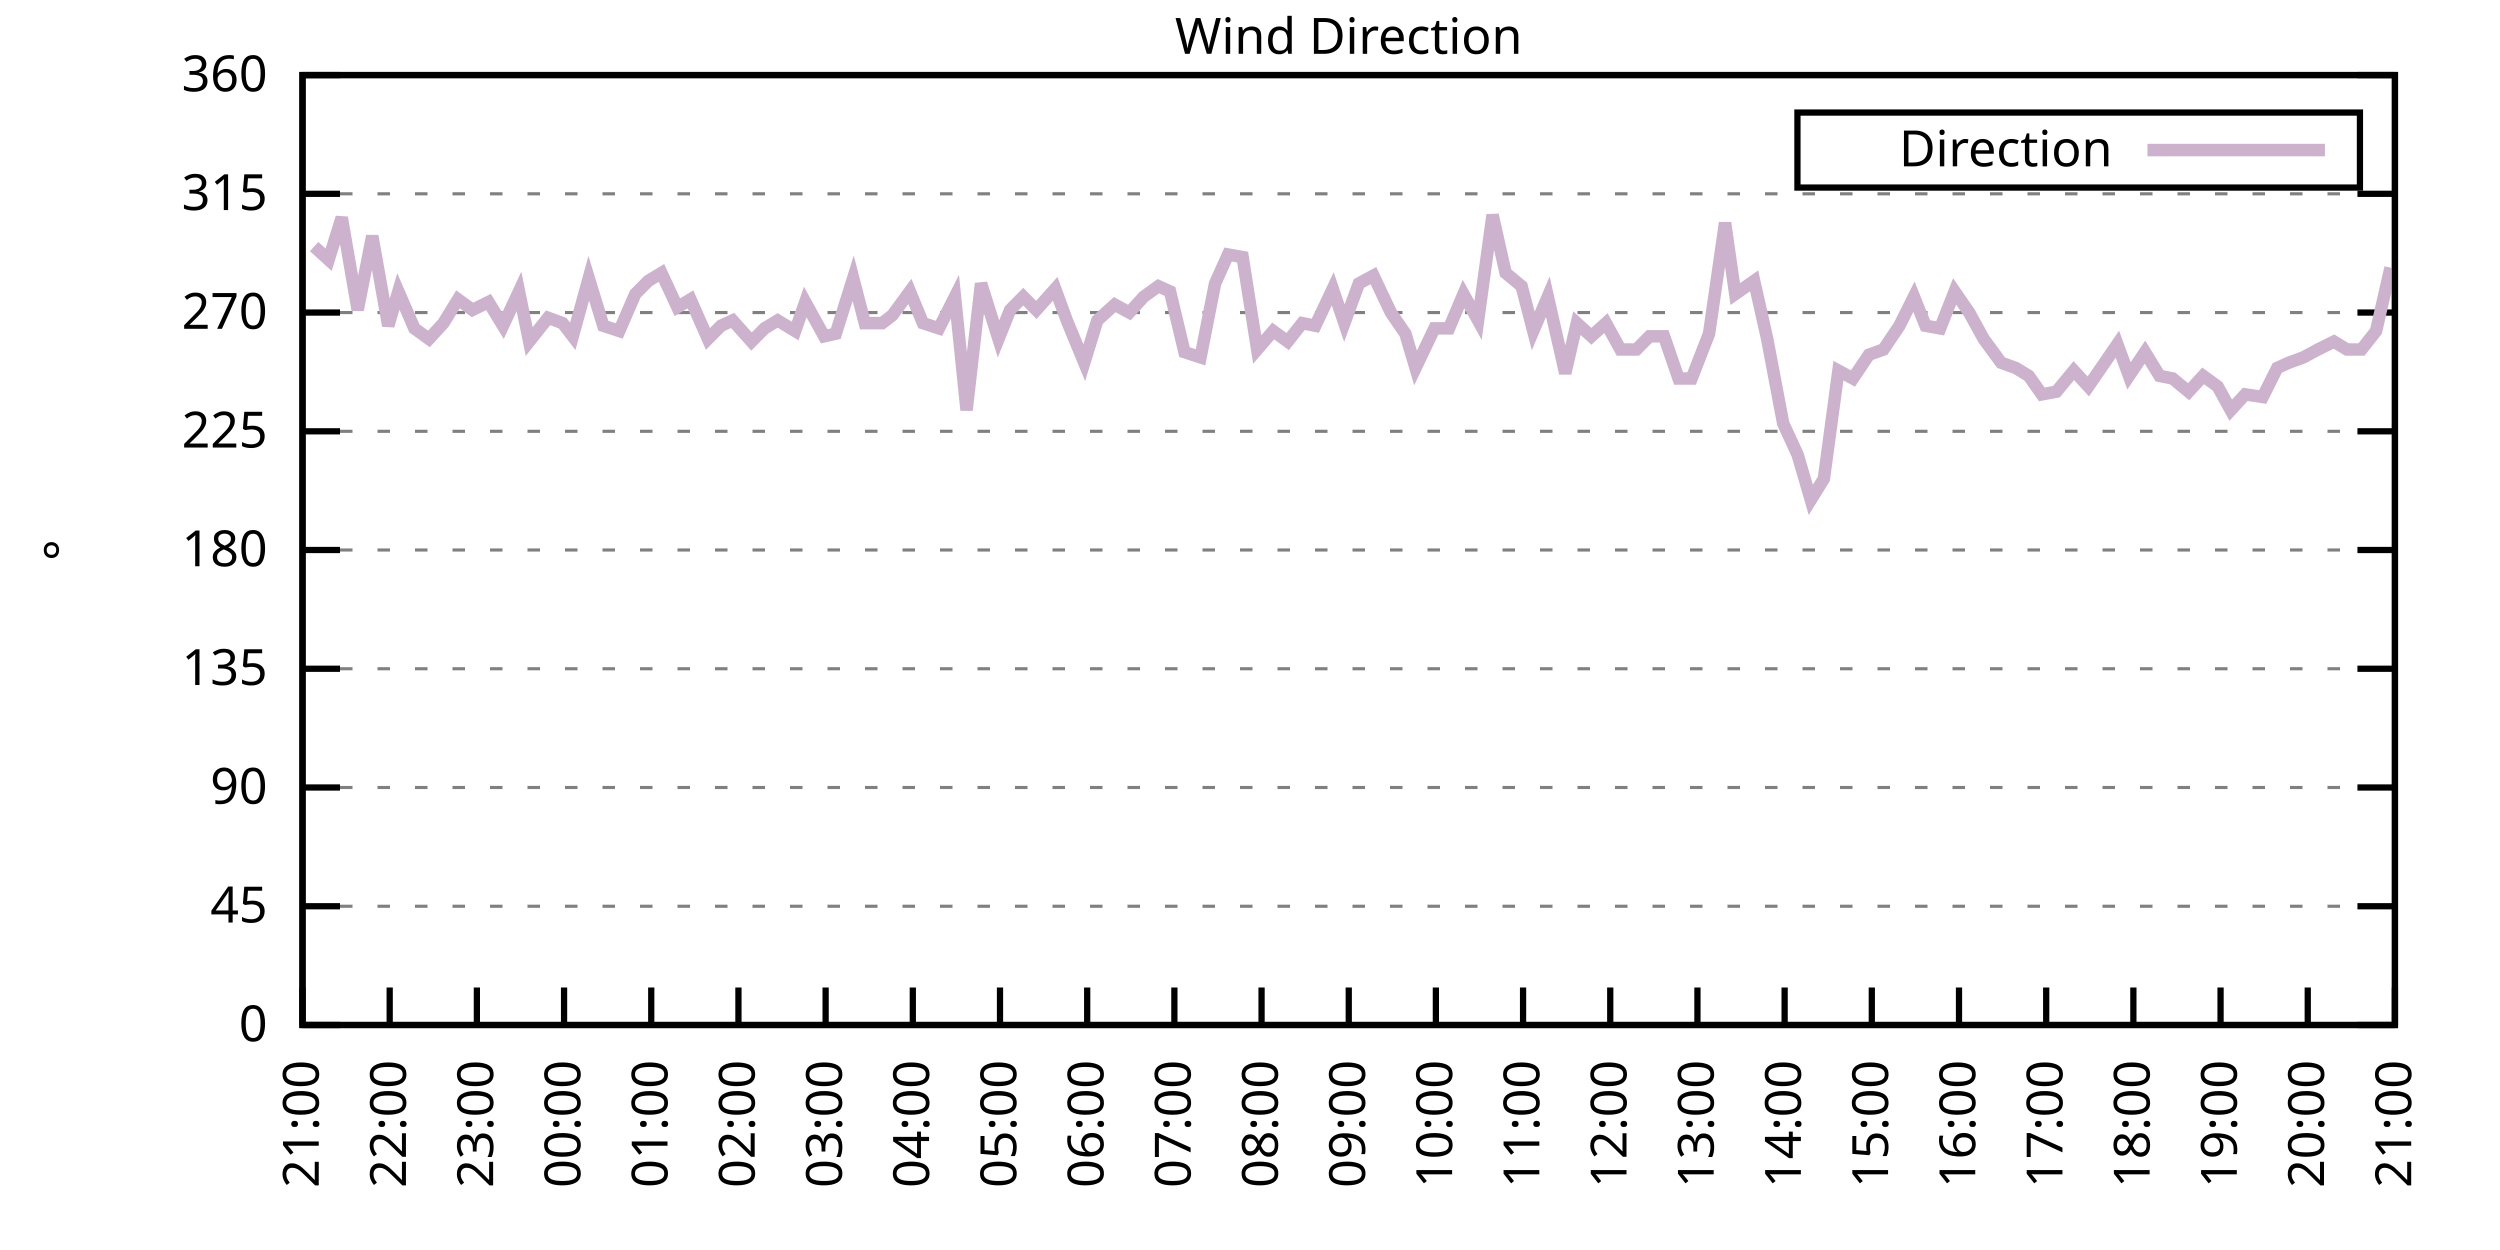
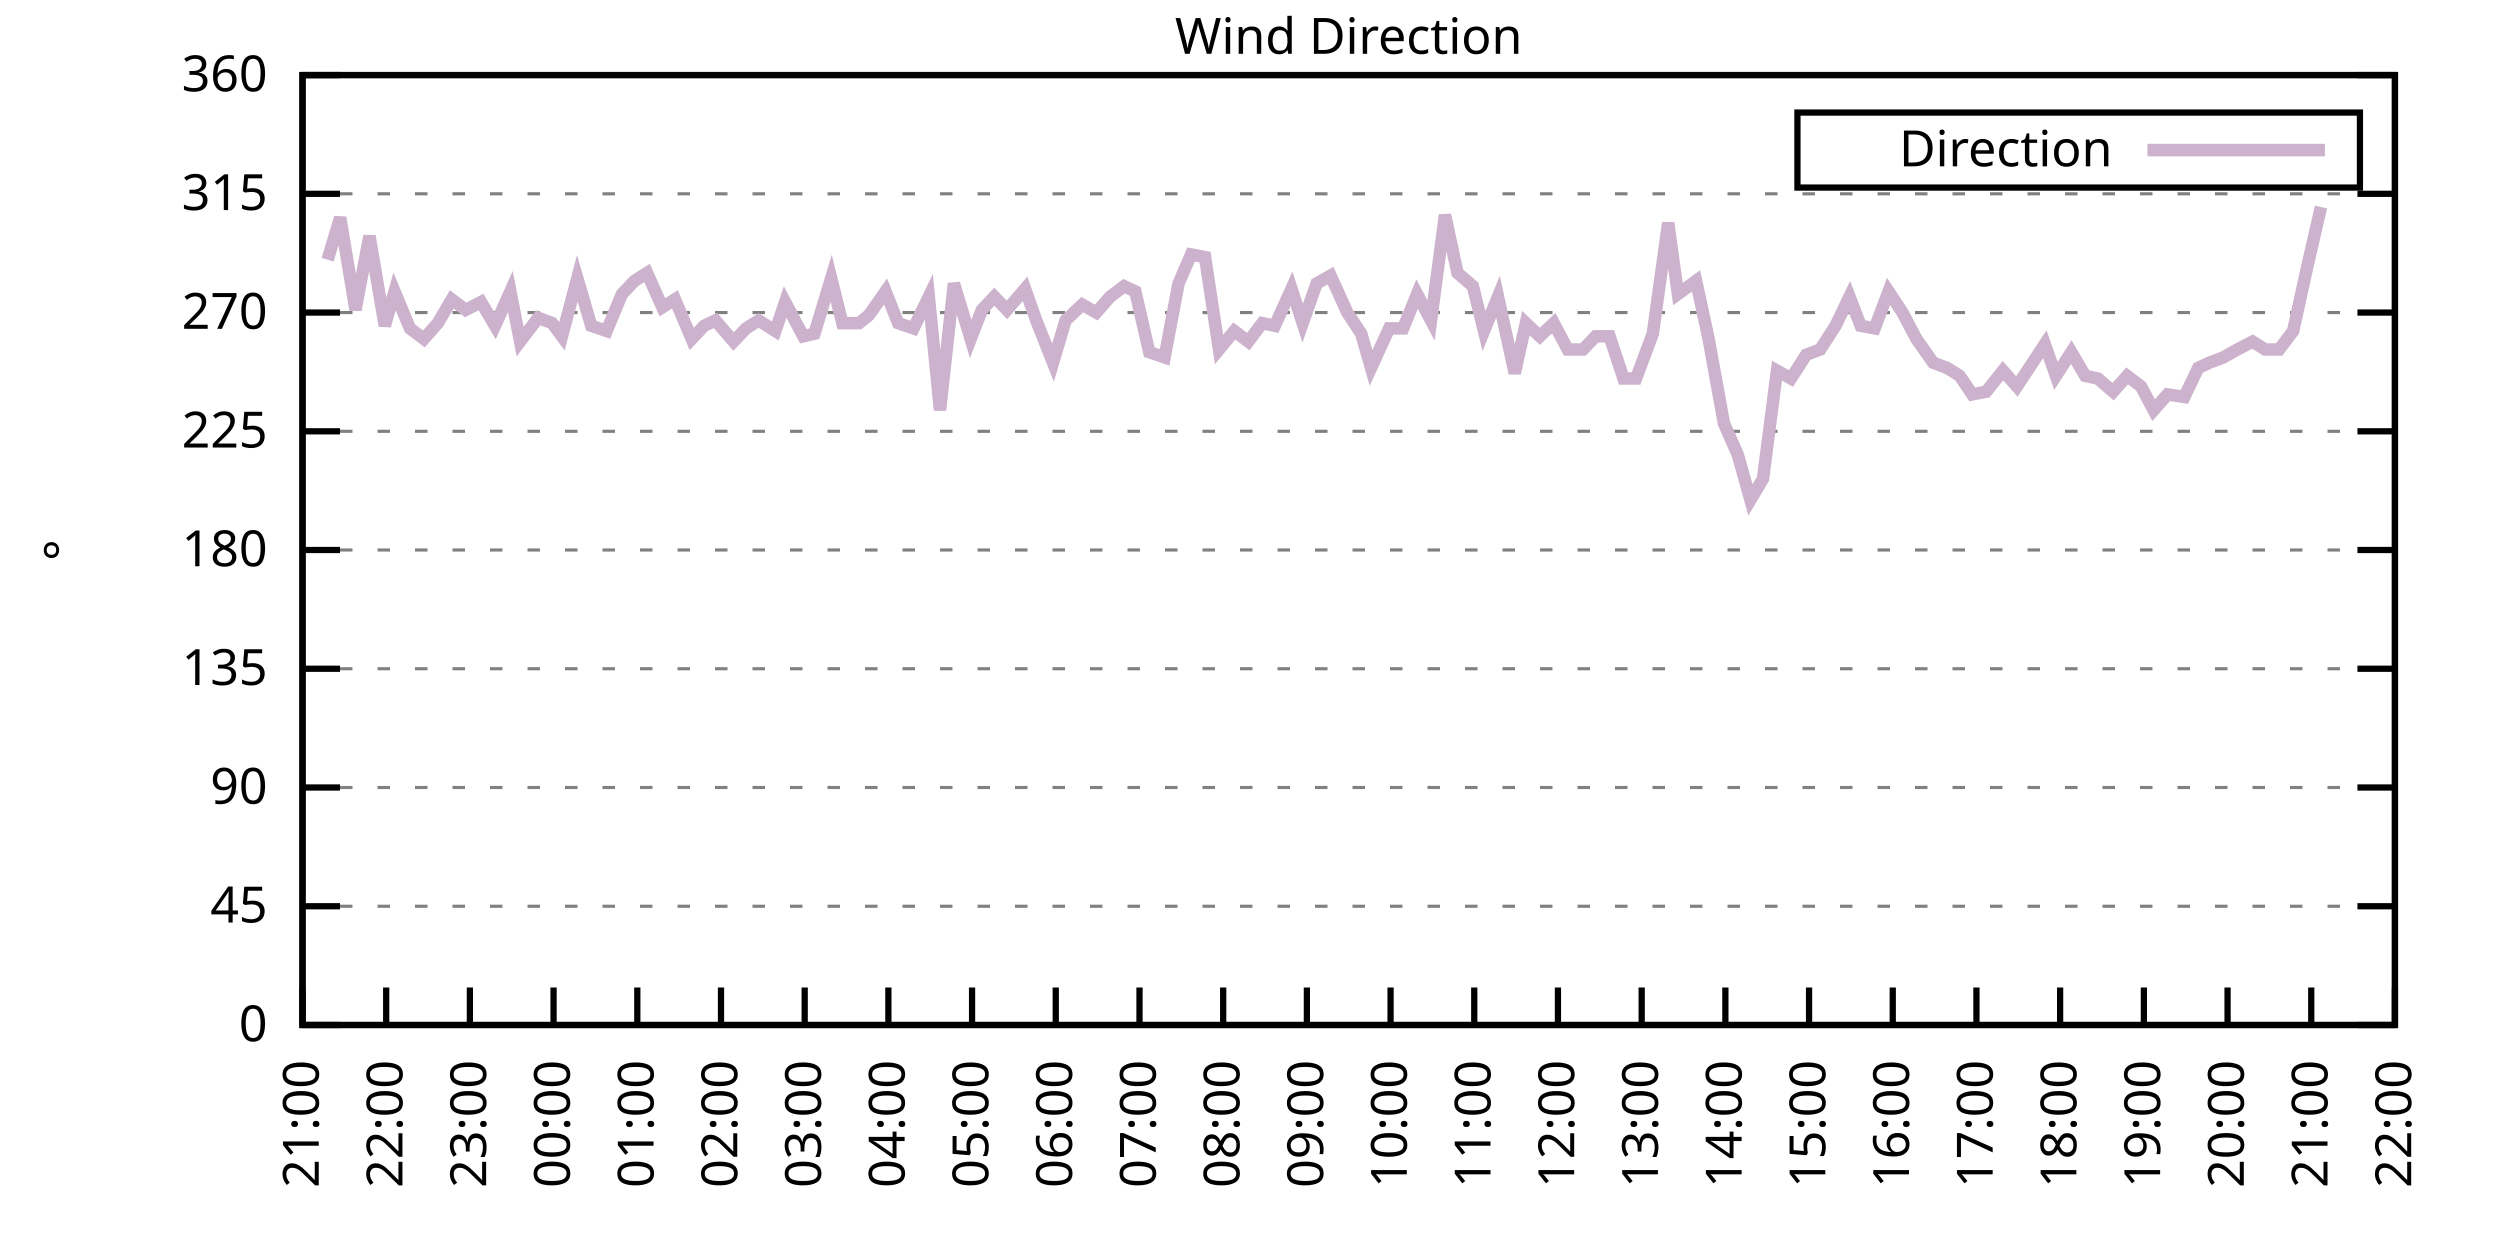
<svg xmlns="http://www.w3.org/2000/svg" xmlns:xlink="http://www.w3.org/1999/xlink" width="400" height="200" viewBox="0 0 400 200">
  <g id="gnuplot_canvas">
    <rect x="0" y="0" width="400" height="200" fill="none" />
    <defs>
      <circle id="gpDot" r="0.5" stroke-width="0.5" stroke="currentColor" />
      <path id="gpPt0" stroke-width="0.333" stroke="currentColor" d="M-1,0 h2 M0,-1 v2" />
      <path id="gpPt1" stroke-width="0.333" stroke="currentColor" d="M-1,-1 L1,1 M1,-1 L-1,1" />
      <path id="gpPt2" stroke-width="0.333" stroke="currentColor" d="M-1,0 L1,0 M0,-1 L0,1 M-1,-1 L1,1 M-1,1 L1,-1" />
      <rect id="gpPt3" stroke-width="0.333" stroke="currentColor" x="-1" y="-1" width="2" height="2" />
      <rect id="gpPt4" stroke-width="0.333" stroke="currentColor" fill="currentColor" x="-1" y="-1" width="2" height="2" />
      <circle id="gpPt5" stroke-width="0.333" stroke="currentColor" cx="0" cy="0" r="1" />
      <use xlink:href="#gpPt5" id="gpPt6" fill="currentColor" stroke="none" />
      <path id="gpPt7" stroke-width="0.333" stroke="currentColor" d="M0,-1.33 L-1.33,0.67 L1.33,0.67 z" />
      <use xlink:href="#gpPt7" id="gpPt8" fill="currentColor" stroke="none" />
      <use xlink:href="#gpPt7" id="gpPt9" stroke="currentColor" transform="rotate(180)" />
      <use xlink:href="#gpPt9" id="gpPt10" fill="currentColor" stroke="none" />
      <use xlink:href="#gpPt3" id="gpPt11" stroke="currentColor" transform="rotate(45)" />
      <use xlink:href="#gpPt11" id="gpPt12" fill="currentColor" stroke="none" />
      <path id="gpPt13" stroke-width="0.333" stroke="currentColor" d="M0,1.330 L1.265,0.411 L0.782,-1.067 L-0.782,-1.076 L-1.265,0.411 z" />
      <use xlink:href="#gpPt13" id="gpPt14" fill="currentColor" stroke="none" />
      <filter id="textbox" filterUnits="objectBoundingBox" x="0" y="0" height="1" width="1">
        <feFlood flood-color="white" flood-opacity="1" result="bgnd" />
        <feComposite in="SourceGraphic" in2="bgnd" operator="atop" />
      </filter>
      <filter id="greybox" filterUnits="objectBoundingBox" x="0" y="0" height="1" width="1">
        <feFlood flood-color="lightgrey" flood-opacity="1" result="grey" />
        <feComposite in="SourceGraphic" in2="grey" operator="atop" />
      </filter>
    </defs>
    <g fill="none" color="white" stroke="currentColor" stroke-width="1.00" stroke-linecap="butt" stroke-linejoin="miter">
</g>
    <g fill="none" color="black" stroke="currentColor" stroke-width="1.00" stroke-linecap="butt" stroke-linejoin="miter">
      <g stroke="none" shape-rendering="crispEdges">
        <polygon fill="rgb(255, 255, 255)" points="48.40,164.00 383.18,164.00 383.18,12.02 48.40,12.02 " />
      </g>
    </g>
    <g fill="none" color="black" stroke="currentColor" stroke-width="1.00" stroke-linecap="butt" stroke-linejoin="miter">
</g>
    <g fill="none" color="black" stroke="black" stroke-width="0.50" stroke-linecap="butt" stroke-linejoin="miter">
</g>
    <g fill="none" color="gray" stroke="currentColor" stroke-width="0.50" stroke-linecap="butt" stroke-linejoin="miter">
      <path stroke="gray" stroke-dasharray="2,4" class="gridline" d="M48.40,164.00 L383.19,164.00  " />
    </g>
    <g fill="none" color="gray" stroke="gray" stroke-width="1.00" stroke-linecap="butt" stroke-linejoin="miter">
</g>
    <g fill="none" color="black" stroke="currentColor" stroke-width="1.00" stroke-linecap="butt" stroke-linejoin="miter">
      <path stroke="black" d="M48.40,164.00 L54.40,164.00 M383.19,164.00 L377.19,164.00  " />
      <g transform="translate(42.80,166.60)" stroke="none" fill="black" font-family="Sans" font-size="8.00" text-anchor="end">
        <text>
          <tspan font-family="Sans"> 0</tspan>
        </text>
      </g>
    </g>
    <g fill="none" color="black" stroke="currentColor" stroke-width="1.00" stroke-linecap="butt" stroke-linejoin="miter">
</g>
    <g fill="none" color="black" stroke="black" stroke-width="0.50" stroke-linecap="butt" stroke-linejoin="miter">
</g>
    <g fill="none" color="gray" stroke="currentColor" stroke-width="0.50" stroke-linecap="butt" stroke-linejoin="miter">
      <path stroke="gray" stroke-dasharray="2,4" class="gridline" d="M48.40,145.00 L383.19,145.00  " />
    </g>
    <g fill="none" color="gray" stroke="gray" stroke-width="1.00" stroke-linecap="butt" stroke-linejoin="miter">
</g>
    <g fill="none" color="black" stroke="currentColor" stroke-width="1.00" stroke-linecap="butt" stroke-linejoin="miter">
      <path stroke="black" d="M48.40,145.00 L54.40,145.00 M383.19,145.00 L377.19,145.00  " />
      <g transform="translate(42.80,147.60)" stroke="none" fill="black" font-family="Sans" font-size="8.00" text-anchor="end">
        <text>
          <tspan font-family="Sans"> 45</tspan>
        </text>
      </g>
    </g>
    <g fill="none" color="black" stroke="currentColor" stroke-width="1.00" stroke-linecap="butt" stroke-linejoin="miter">
</g>
    <g fill="none" color="black" stroke="black" stroke-width="0.50" stroke-linecap="butt" stroke-linejoin="miter">
</g>
    <g fill="none" color="gray" stroke="currentColor" stroke-width="0.50" stroke-linecap="butt" stroke-linejoin="miter">
      <path stroke="gray" stroke-dasharray="2,4" class="gridline" d="M48.40,126.00 L383.19,126.00  " />
    </g>
    <g fill="none" color="gray" stroke="gray" stroke-width="1.00" stroke-linecap="butt" stroke-linejoin="miter">
</g>
    <g fill="none" color="black" stroke="currentColor" stroke-width="1.00" stroke-linecap="butt" stroke-linejoin="miter">
      <path stroke="black" d="M48.40,126.00 L54.40,126.00 M383.19,126.00 L377.19,126.00  " />
      <g transform="translate(42.80,128.60)" stroke="none" fill="black" font-family="Sans" font-size="8.00" text-anchor="end">
        <text>
          <tspan font-family="Sans"> 90</tspan>
        </text>
      </g>
    </g>
    <g fill="none" color="black" stroke="currentColor" stroke-width="1.00" stroke-linecap="butt" stroke-linejoin="miter">
</g>
    <g fill="none" color="black" stroke="black" stroke-width="0.50" stroke-linecap="butt" stroke-linejoin="miter">
</g>
    <g fill="none" color="gray" stroke="currentColor" stroke-width="0.50" stroke-linecap="butt" stroke-linejoin="miter">
      <path stroke="gray" stroke-dasharray="2,4" class="gridline" d="M48.40,107.00 L383.19,107.00  " />
    </g>
    <g fill="none" color="gray" stroke="gray" stroke-width="1.00" stroke-linecap="butt" stroke-linejoin="miter">
</g>
    <g fill="none" color="black" stroke="currentColor" stroke-width="1.00" stroke-linecap="butt" stroke-linejoin="miter">
      <path stroke="black" d="M48.40,107.00 L54.40,107.00 M383.19,107.00 L377.19,107.00  " />
      <g transform="translate(42.80,109.60)" stroke="none" fill="black" font-family="Sans" font-size="8.00" text-anchor="end">
        <text>
          <tspan font-family="Sans"> 135</tspan>
        </text>
      </g>
    </g>
    <g fill="none" color="black" stroke="currentColor" stroke-width="1.00" stroke-linecap="butt" stroke-linejoin="miter">
</g>
    <g fill="none" color="black" stroke="black" stroke-width="0.50" stroke-linecap="butt" stroke-linejoin="miter">
</g>
    <g fill="none" color="gray" stroke="currentColor" stroke-width="0.50" stroke-linecap="butt" stroke-linejoin="miter">
      <path stroke="gray" stroke-dasharray="2,4" class="gridline" d="M48.40,88.00 L383.19,88.00  " />
    </g>
    <g fill="none" color="gray" stroke="gray" stroke-width="1.00" stroke-linecap="butt" stroke-linejoin="miter">
</g>
    <g fill="none" color="black" stroke="currentColor" stroke-width="1.00" stroke-linecap="butt" stroke-linejoin="miter">
      <path stroke="black" d="M48.40,88.00 L54.40,88.00 M383.19,88.00 L377.19,88.00  " />
      <g transform="translate(42.80,90.60)" stroke="none" fill="black" font-family="Sans" font-size="8.00" text-anchor="end">
        <text>
          <tspan font-family="Sans"> 180</tspan>
        </text>
      </g>
    </g>
    <g fill="none" color="black" stroke="currentColor" stroke-width="1.00" stroke-linecap="butt" stroke-linejoin="miter">
</g>
    <g fill="none" color="black" stroke="black" stroke-width="0.50" stroke-linecap="butt" stroke-linejoin="miter">
</g>
    <g fill="none" color="gray" stroke="currentColor" stroke-width="0.50" stroke-linecap="butt" stroke-linejoin="miter">
      <path stroke="gray" stroke-dasharray="2,4" class="gridline" d="M48.40,69.01 L383.19,69.01  " />
    </g>
    <g fill="none" color="gray" stroke="gray" stroke-width="1.00" stroke-linecap="butt" stroke-linejoin="miter">
</g>
    <g fill="none" color="black" stroke="currentColor" stroke-width="1.00" stroke-linecap="butt" stroke-linejoin="miter">
      <path stroke="black" d="M48.40,69.01 L54.40,69.01 M383.19,69.01 L377.19,69.01  " />
      <g transform="translate(42.80,71.61)" stroke="none" fill="black" font-family="Sans" font-size="8.00" text-anchor="end">
        <text>
          <tspan font-family="Sans"> 225</tspan>
        </text>
      </g>
    </g>
    <g fill="none" color="black" stroke="currentColor" stroke-width="1.00" stroke-linecap="butt" stroke-linejoin="miter">
</g>
    <g fill="none" color="black" stroke="black" stroke-width="0.50" stroke-linecap="butt" stroke-linejoin="miter">
</g>
    <g fill="none" color="gray" stroke="currentColor" stroke-width="0.50" stroke-linecap="butt" stroke-linejoin="miter">
      <path stroke="gray" stroke-dasharray="2,4" class="gridline" d="M48.40,50.01 L383.19,50.01  " />
    </g>
    <g fill="none" color="gray" stroke="gray" stroke-width="1.00" stroke-linecap="butt" stroke-linejoin="miter">
</g>
    <g fill="none" color="black" stroke="currentColor" stroke-width="1.00" stroke-linecap="butt" stroke-linejoin="miter">
      <path stroke="black" d="M48.40,50.01 L54.40,50.01 M383.19,50.01 L377.19,50.01  " />
      <g transform="translate(42.80,52.61)" stroke="none" fill="black" font-family="Sans" font-size="8.00" text-anchor="end">
        <text>
          <tspan font-family="Sans"> 270</tspan>
        </text>
      </g>
    </g>
    <g fill="none" color="black" stroke="currentColor" stroke-width="1.00" stroke-linecap="butt" stroke-linejoin="miter">
</g>
    <g fill="none" color="black" stroke="black" stroke-width="0.50" stroke-linecap="butt" stroke-linejoin="miter">
</g>
    <g fill="none" color="gray" stroke="currentColor" stroke-width="0.50" stroke-linecap="butt" stroke-linejoin="miter">
      <path stroke="gray" stroke-dasharray="2,4" class="gridline" d="M48.40,31.01 L383.19,31.01  " />
    </g>
    <g fill="none" color="gray" stroke="gray" stroke-width="1.00" stroke-linecap="butt" stroke-linejoin="miter">
</g>
    <g fill="none" color="black" stroke="currentColor" stroke-width="1.00" stroke-linecap="butt" stroke-linejoin="miter">
      <path stroke="black" d="M48.40,31.01 L54.40,31.01 M383.19,31.01 L377.19,31.01  " />
      <g transform="translate(42.80,33.61)" stroke="none" fill="black" font-family="Sans" font-size="8.00" text-anchor="end">
        <text>
          <tspan font-family="Sans"> 315</tspan>
        </text>
      </g>
    </g>
    <g fill="none" color="black" stroke="currentColor" stroke-width="1.00" stroke-linecap="butt" stroke-linejoin="miter">
</g>
    <g fill="none" color="black" stroke="black" stroke-width="0.50" stroke-linecap="butt" stroke-linejoin="miter">
</g>
    <g fill="none" color="gray" stroke="currentColor" stroke-width="0.50" stroke-linecap="butt" stroke-linejoin="miter">
      <path stroke="gray" stroke-dasharray="2,4" class="gridline" d="M48.40,12.01 L383.19,12.01  " />
    </g>
    <g fill="none" color="gray" stroke="gray" stroke-width="1.00" stroke-linecap="butt" stroke-linejoin="miter">
</g>
    <g fill="none" color="black" stroke="currentColor" stroke-width="1.00" stroke-linecap="butt" stroke-linejoin="miter">
      <path stroke="black" d="M48.40,12.01 L54.40,12.01 M383.19,12.01 L377.19,12.01  " />
      <g transform="translate(42.80,14.61)" stroke="none" fill="black" font-family="Sans" font-size="8.00" text-anchor="end">
        <text>
          <tspan font-family="Sans"> 360</tspan>
        </text>
      </g>
    </g>
    <g fill="none" color="black" stroke="currentColor" stroke-width="1.00" stroke-linecap="butt" stroke-linejoin="miter">
      <path stroke="black" d="M48.40,164.00 L48.40,158.00  " />
      <g transform="translate(51.00,169.60) rotate(270.00)" stroke="none" fill="black" font-family="Sans" font-size="8.00" text-anchor="end">
        <text>
          <tspan font-family="Sans">21:00</tspan>
        </text>
      </g>
    </g>
    <g fill="none" color="black" stroke="currentColor" stroke-width="1.00" stroke-linecap="butt" stroke-linejoin="miter">
-       <path stroke="black" d="M62.35,164.00 L62.35,158.00  " />
-       <g transform="translate(64.95,169.60) rotate(270.00)" stroke="none" fill="black" font-family="Sans" font-size="8.00" text-anchor="end">
+       <path stroke="black" d="M61.79,164.00 L61.79,158.00  " />
+       <g transform="translate(64.39,169.60) rotate(270.00)" stroke="none" fill="black" font-family="Sans" font-size="8.00" text-anchor="end">
        <text>
          <tspan font-family="Sans">22:00</tspan>
        </text>
      </g>
    </g>
    <g fill="none" color="black" stroke="currentColor" stroke-width="1.00" stroke-linecap="butt" stroke-linejoin="miter">
-       <path stroke="black" d="M76.30,164.00 L76.30,158.00  " />
-       <g transform="translate(78.90,169.60) rotate(270.00)" stroke="none" fill="black" font-family="Sans" font-size="8.00" text-anchor="end">
+       <path stroke="black" d="M75.18,164.00 L75.18,158.00  " />
+       <g transform="translate(77.78,169.60) rotate(270.00)" stroke="none" fill="black" font-family="Sans" font-size="8.00" text-anchor="end">
        <text>
          <tspan font-family="Sans">23:00</tspan>
        </text>
      </g>
    </g>
    <g fill="none" color="black" stroke="currentColor" stroke-width="1.00" stroke-linecap="butt" stroke-linejoin="miter">
-       <path stroke="black" d="M90.25,164.00 L90.25,158.00  " />
-       <g transform="translate(92.85,169.60) rotate(270.00)" stroke="none" fill="black" font-family="Sans" font-size="8.00" text-anchor="end">
+       <path stroke="black" d="M88.57,164.00 L88.57,158.00  " />
+       <g transform="translate(91.17,169.60) rotate(270.00)" stroke="none" fill="black" font-family="Sans" font-size="8.00" text-anchor="end">
        <text>
          <tspan font-family="Sans">00:00</tspan>
        </text>
      </g>
    </g>
    <g fill="none" color="black" stroke="currentColor" stroke-width="1.00" stroke-linecap="butt" stroke-linejoin="miter">
-       <path stroke="black" d="M104.20,164.00 L104.20,158.00  " />
-       <g transform="translate(106.80,169.60) rotate(270.00)" stroke="none" fill="black" font-family="Sans" font-size="8.00" text-anchor="end">
+       <path stroke="black" d="M101.97,164.00 L101.97,158.00  " />
+       <g transform="translate(104.57,169.60) rotate(270.00)" stroke="none" fill="black" font-family="Sans" font-size="8.00" text-anchor="end">
        <text>
          <tspan font-family="Sans">01:00</tspan>
        </text>
      </g>
    </g>
    <g fill="none" color="black" stroke="currentColor" stroke-width="1.00" stroke-linecap="butt" stroke-linejoin="miter">
-       <path stroke="black" d="M118.15,164.00 L118.15,158.00  " />
-       <g transform="translate(120.75,169.60) rotate(270.00)" stroke="none" fill="black" font-family="Sans" font-size="8.00" text-anchor="end">
+       <path stroke="black" d="M115.36,164.00 L115.36,158.00  " />
+       <g transform="translate(117.96,169.60) rotate(270.00)" stroke="none" fill="black" font-family="Sans" font-size="8.00" text-anchor="end">
        <text>
          <tspan font-family="Sans">02:00</tspan>
        </text>
      </g>
    </g>
    <g fill="none" color="black" stroke="currentColor" stroke-width="1.00" stroke-linecap="butt" stroke-linejoin="miter">
-       <path stroke="black" d="M132.10,164.00 L132.10,158.00  " />
-       <g transform="translate(134.70,169.60) rotate(270.00)" stroke="none" fill="black" font-family="Sans" font-size="8.00" text-anchor="end">
+       <path stroke="black" d="M128.75,164.00 L128.75,158.00  " />
+       <g transform="translate(131.35,169.60) rotate(270.00)" stroke="none" fill="black" font-family="Sans" font-size="8.00" text-anchor="end">
        <text>
          <tspan font-family="Sans">03:00</tspan>
        </text>
      </g>
    </g>
    <g fill="none" color="black" stroke="currentColor" stroke-width="1.00" stroke-linecap="butt" stroke-linejoin="miter">
-       <path stroke="black" d="M146.05,164.00 L146.05,158.00  " />
-       <g transform="translate(148.65,169.60) rotate(270.00)" stroke="none" fill="black" font-family="Sans" font-size="8.00" text-anchor="end">
+       <path stroke="black" d="M142.14,164.00 L142.14,158.00  " />
+       <g transform="translate(144.74,169.60) rotate(270.00)" stroke="none" fill="black" font-family="Sans" font-size="8.00" text-anchor="end">
        <text>
          <tspan font-family="Sans">04:00</tspan>
        </text>
      </g>
    </g>
    <g fill="none" color="black" stroke="currentColor" stroke-width="1.00" stroke-linecap="butt" stroke-linejoin="miter">
-       <path stroke="black" d="M160.00,164.00 L160.00,158.00  " />
-       <g transform="translate(162.60,169.60) rotate(270.00)" stroke="none" fill="black" font-family="Sans" font-size="8.00" text-anchor="end">
+       <path stroke="black" d="M155.53,164.00 L155.53,158.00  " />
+       <g transform="translate(158.13,169.60) rotate(270.00)" stroke="none" fill="black" font-family="Sans" font-size="8.00" text-anchor="end">
        <text>
          <tspan font-family="Sans">05:00</tspan>
        </text>
      </g>
    </g>
    <g fill="none" color="black" stroke="currentColor" stroke-width="1.00" stroke-linecap="butt" stroke-linejoin="miter">
-       <path stroke="black" d="M173.95,164.00 L173.95,158.00  " />
-       <g transform="translate(176.55,169.60) rotate(270.00)" stroke="none" fill="black" font-family="Sans" font-size="8.00" text-anchor="end">
+       <path stroke="black" d="M168.92,164.00 L168.92,158.00  " />
+       <g transform="translate(171.52,169.60) rotate(270.00)" stroke="none" fill="black" font-family="Sans" font-size="8.00" text-anchor="end">
        <text>
          <tspan font-family="Sans">06:00</tspan>
        </text>
      </g>
    </g>
    <g fill="none" color="black" stroke="currentColor" stroke-width="1.00" stroke-linecap="butt" stroke-linejoin="miter">
-       <path stroke="black" d="M187.90,164.00 L187.90,158.00  " />
-       <g transform="translate(190.50,169.60) rotate(270.00)" stroke="none" fill="black" font-family="Sans" font-size="8.00" text-anchor="end">
+       <path stroke="black" d="M182.32,164.00 L182.32,158.00  " />
+       <g transform="translate(184.92,169.60) rotate(270.00)" stroke="none" fill="black" font-family="Sans" font-size="8.00" text-anchor="end">
        <text>
          <tspan font-family="Sans">07:00</tspan>
        </text>
      </g>
    </g>
    <g fill="none" color="black" stroke="currentColor" stroke-width="1.00" stroke-linecap="butt" stroke-linejoin="miter">
-       <path stroke="black" d="M201.85,164.00 L201.85,158.00  " />
-       <g transform="translate(204.45,169.60) rotate(270.00)" stroke="none" fill="black" font-family="Sans" font-size="8.00" text-anchor="end">
+       <path stroke="black" d="M195.71,164.00 L195.71,158.00  " />
+       <g transform="translate(198.31,169.60) rotate(270.00)" stroke="none" fill="black" font-family="Sans" font-size="8.00" text-anchor="end">
        <text>
          <tspan font-family="Sans">08:00</tspan>
        </text>
      </g>
    </g>
    <g fill="none" color="black" stroke="currentColor" stroke-width="1.00" stroke-linecap="butt" stroke-linejoin="miter">
-       <path stroke="black" d="M215.80,164.00 L215.80,158.00  " />
-       <g transform="translate(218.40,169.60) rotate(270.00)" stroke="none" fill="black" font-family="Sans" font-size="8.00" text-anchor="end">
+       <path stroke="black" d="M209.10,164.00 L209.10,158.00  " />
+       <g transform="translate(211.70,169.60) rotate(270.00)" stroke="none" fill="black" font-family="Sans" font-size="8.00" text-anchor="end">
        <text>
          <tspan font-family="Sans">09:00</tspan>
        </text>
      </g>
    </g>
    <g fill="none" color="black" stroke="currentColor" stroke-width="1.00" stroke-linecap="butt" stroke-linejoin="miter">
-       <path stroke="black" d="M229.74,164.00 L229.74,158.00  " />
-       <g transform="translate(232.34,169.60) rotate(270.00)" stroke="none" fill="black" font-family="Sans" font-size="8.00" text-anchor="end">
+       <path stroke="black" d="M222.49,164.00 L222.49,158.00  " />
+       <g transform="translate(225.09,169.60) rotate(270.00)" stroke="none" fill="black" font-family="Sans" font-size="8.00" text-anchor="end">
        <text>
          <tspan font-family="Sans">10:00</tspan>
        </text>
      </g>
    </g>
    <g fill="none" color="black" stroke="currentColor" stroke-width="1.00" stroke-linecap="butt" stroke-linejoin="miter">
-       <path stroke="black" d="M243.69,164.00 L243.69,158.00  " />
-       <g transform="translate(246.29,169.60) rotate(270.00)" stroke="none" fill="black" font-family="Sans" font-size="8.00" text-anchor="end">
+       <path stroke="black" d="M235.88,164.00 L235.88,158.00  " />
+       <g transform="translate(238.48,169.60) rotate(270.00)" stroke="none" fill="black" font-family="Sans" font-size="8.00" text-anchor="end">
        <text>
          <tspan font-family="Sans">11:00</tspan>
        </text>
      </g>
    </g>
    <g fill="none" color="black" stroke="currentColor" stroke-width="1.00" stroke-linecap="butt" stroke-linejoin="miter">
-       <path stroke="black" d="M257.64,164.00 L257.64,158.00  " />
-       <g transform="translate(260.24,169.60) rotate(270.00)" stroke="none" fill="black" font-family="Sans" font-size="8.00" text-anchor="end">
+       <path stroke="black" d="M249.27,164.00 L249.27,158.00  " />
+       <g transform="translate(251.87,169.60) rotate(270.00)" stroke="none" fill="black" font-family="Sans" font-size="8.00" text-anchor="end">
        <text>
          <tspan font-family="Sans">12:00</tspan>
        </text>
      </g>
    </g>
    <g fill="none" color="black" stroke="currentColor" stroke-width="1.00" stroke-linecap="butt" stroke-linejoin="miter">
-       <path stroke="black" d="M271.59,164.00 L271.59,158.00  " />
-       <g transform="translate(274.19,169.60) rotate(270.00)" stroke="none" fill="black" font-family="Sans" font-size="8.00" text-anchor="end">
+       <path stroke="black" d="M262.67,164.00 L262.67,158.00  " />
+       <g transform="translate(265.27,169.60) rotate(270.00)" stroke="none" fill="black" font-family="Sans" font-size="8.00" text-anchor="end">
        <text>
          <tspan font-family="Sans">13:00</tspan>
        </text>
      </g>
    </g>
    <g fill="none" color="black" stroke="currentColor" stroke-width="1.00" stroke-linecap="butt" stroke-linejoin="miter">
-       <path stroke="black" d="M285.54,164.00 L285.54,158.00  " />
-       <g transform="translate(288.14,169.60) rotate(270.00)" stroke="none" fill="black" font-family="Sans" font-size="8.00" text-anchor="end">
+       <path stroke="black" d="M276.06,164.00 L276.06,158.00  " />
+       <g transform="translate(278.66,169.60) rotate(270.00)" stroke="none" fill="black" font-family="Sans" font-size="8.00" text-anchor="end">
        <text>
          <tspan font-family="Sans">14:00</tspan>
        </text>
      </g>
    </g>
    <g fill="none" color="black" stroke="currentColor" stroke-width="1.00" stroke-linecap="butt" stroke-linejoin="miter">
-       <path stroke="black" d="M299.49,164.00 L299.49,158.00  " />
-       <g transform="translate(302.09,169.60) rotate(270.00)" stroke="none" fill="black" font-family="Sans" font-size="8.00" text-anchor="end">
+       <path stroke="black" d="M289.45,164.00 L289.45,158.00  " />
+       <g transform="translate(292.05,169.60) rotate(270.00)" stroke="none" fill="black" font-family="Sans" font-size="8.00" text-anchor="end">
        <text>
          <tspan font-family="Sans">15:00</tspan>
        </text>
      </g>
    </g>
    <g fill="none" color="black" stroke="currentColor" stroke-width="1.00" stroke-linecap="butt" stroke-linejoin="miter">
-       <path stroke="black" d="M313.44,164.00 L313.44,158.00  " />
-       <g transform="translate(316.04,169.60) rotate(270.00)" stroke="none" fill="black" font-family="Sans" font-size="8.00" text-anchor="end">
+       <path stroke="black" d="M302.84,164.00 L302.84,158.00  " />
+       <g transform="translate(305.44,169.60) rotate(270.00)" stroke="none" fill="black" font-family="Sans" font-size="8.00" text-anchor="end">
        <text>
          <tspan font-family="Sans">16:00</tspan>
        </text>
      </g>
    </g>
    <g fill="none" color="black" stroke="currentColor" stroke-width="1.00" stroke-linecap="butt" stroke-linejoin="miter">
-       <path stroke="black" d="M327.39,164.00 L327.39,158.00  " />
-       <g transform="translate(329.99,169.60) rotate(270.00)" stroke="none" fill="black" font-family="Sans" font-size="8.00" text-anchor="end">
+       <path stroke="black" d="M316.23,164.00 L316.23,158.00  " />
+       <g transform="translate(318.83,169.60) rotate(270.00)" stroke="none" fill="black" font-family="Sans" font-size="8.00" text-anchor="end">
        <text>
          <tspan font-family="Sans">17:00</tspan>
        </text>
      </g>
    </g>
    <g fill="none" color="black" stroke="currentColor" stroke-width="1.00" stroke-linecap="butt" stroke-linejoin="miter">
-       <path stroke="black" d="M341.34,164.00 L341.34,158.00  " />
-       <g transform="translate(343.94,169.60) rotate(270.00)" stroke="none" fill="black" font-family="Sans" font-size="8.00" text-anchor="end">
+       <path stroke="black" d="M329.62,164.00 L329.62,158.00  " />
+       <g transform="translate(332.22,169.60) rotate(270.00)" stroke="none" fill="black" font-family="Sans" font-size="8.00" text-anchor="end">
        <text>
          <tspan font-family="Sans">18:00</tspan>
        </text>
      </g>
    </g>
    <g fill="none" color="black" stroke="currentColor" stroke-width="1.00" stroke-linecap="butt" stroke-linejoin="miter">
-       <path stroke="black" d="M355.29,164.00 L355.29,158.00  " />
-       <g transform="translate(357.89,169.60) rotate(270.00)" stroke="none" fill="black" font-family="Sans" font-size="8.00" text-anchor="end">
+       <path stroke="black" d="M343.02,164.00 L343.02,158.00  " />
+       <g transform="translate(345.62,169.60) rotate(270.00)" stroke="none" fill="black" font-family="Sans" font-size="8.00" text-anchor="end">
        <text>
          <tspan font-family="Sans">19:00</tspan>
        </text>
      </g>
    </g>
    <g fill="none" color="black" stroke="currentColor" stroke-width="1.00" stroke-linecap="butt" stroke-linejoin="miter">
-       <path stroke="black" d="M369.24,164.00 L369.24,158.00  " />
-       <g transform="translate(371.84,169.60) rotate(270.00)" stroke="none" fill="black" font-family="Sans" font-size="8.00" text-anchor="end">
+       <path stroke="black" d="M356.41,164.00 L356.41,158.00  " />
+       <g transform="translate(359.01,169.60) rotate(270.00)" stroke="none" fill="black" font-family="Sans" font-size="8.00" text-anchor="end">
        <text>
          <tspan font-family="Sans">20:00</tspan>
+         </text>
+       </g>
+     </g>
+     <g fill="none" color="black" stroke="currentColor" stroke-width="1.00" stroke-linecap="butt" stroke-linejoin="miter">
+       <path stroke="black" d="M369.80,164.00 L369.80,158.00  " />
+       <g transform="translate(372.40,169.60) rotate(270.00)" stroke="none" fill="black" font-family="Sans" font-size="8.00" text-anchor="end">
+         <text>
+           <tspan font-family="Sans">21:00</tspan>
        </text>
      </g>
    </g>
    <g fill="none" color="black" stroke="currentColor" stroke-width="1.00" stroke-linecap="butt" stroke-linejoin="miter">
      <path stroke="black" d="M383.19,164.00 L383.19,158.00  " />
      <g transform="translate(385.79,169.60) rotate(270.00)" stroke="none" fill="black" font-family="Sans" font-size="8.00" text-anchor="end">
        <text>
-           <tspan font-family="Sans">21:00</tspan>
+           <tspan font-family="Sans">22:00</tspan>
        </text>
      </g>
    </g>
    <g fill="none" color="black" stroke="currentColor" stroke-width="1.00" stroke-linecap="butt" stroke-linejoin="miter">
</g>
    <g fill="none" color="black" stroke="currentColor" stroke-width="1.00" stroke-linecap="butt" stroke-linejoin="miter">
      <path stroke="black" d="M48.40,12.01 L48.40,164.00 L383.19,164.00 L383.19,12.01 L48.40,12.01 Z  " />
    </g>
    <g fill="none" color="black" stroke="currentColor" stroke-width="1.00" stroke-linecap="butt" stroke-linejoin="miter">
</g>
    <g fill="none" color="black" stroke="currentColor" stroke-width="1.00" stroke-linecap="butt" stroke-linejoin="miter">
      <path stroke="black" d="M287.59,30.01 L287.59,18.01 L377.59,18.01 L377.59,30.01 L287.59,30.01 Z  " />
    </g>
    <g id="Wind_direction_plot_1">
      <g fill="none" color="white" stroke="black" stroke-width="2.00" stroke-linecap="butt" stroke-linejoin="miter">
</g>
      <g fill="none" color="black" stroke="currentColor" stroke-width="2.00" stroke-linecap="butt" stroke-linejoin="miter">
        <g transform="translate(337.99,26.61)" stroke="none" fill="black" font-family="Sans" font-size="8.00" text-anchor="end">
          <text>
            <tspan font-family="Sans">Direction</tspan>
          </text>
        </g>
      </g>
      <g fill="none" color="black" stroke="currentColor" stroke-width="2.00" stroke-linecap="butt" stroke-linejoin="miter">
-         <path stroke="rgb(204, 178, 204)" d="M343.59,24.01 L371.99,24.01 M50.26,39.45 L52.58,41.56 L54.68,34.81 L57.23,49.59 L59.56,37.76 L62.12,52.12   L63.74,46.63 L66.30,52.54 L68.63,54.23 L70.95,51.70 L73.28,47.90 L75.60,49.59 L78.16,48.32 L80.48,52.12   L83.04,46.63 L84.67,54.65 L87.69,50.85 L90.02,51.70 L91.64,53.81 L94.20,44.52 L96.53,52.12 L99.08,52.96   L101.64,47.05 L103.73,44.94 L105.83,43.67 L108.38,49.16 L110.48,47.90 L113.27,54.23 L115.36,52.12 L117.22,51.27   L120.24,54.65 L122.33,52.54 L124.43,51.27 L127.22,52.96 L128.84,48.32 L131.87,53.81 L133.72,53.39 L136.51,44.52   L138.37,51.70 L141.16,51.70 L142.79,50.43 L145.58,46.63 L147.67,51.70 L150.23,52.54 L152.79,47.47 L154.65,65.63   L156.97,45.36 L159.76,54.23 L161.62,49.59 L163.72,47.47 L165.81,49.59 L168.83,46.21 L170.69,51.27 L173.48,58.03   L175.57,51.27 L178.36,48.74 L180.69,50.01 L183.01,47.47 L185.34,45.79 L187.20,46.63 L189.52,56.34 L192.08,57.18   L194.41,45.36 L196.50,40.72 L198.82,41.14 L201.15,55.92 L203.71,52.96 L206.03,54.65 L208.36,51.70 L210.45,52.12   L213.24,46.21 L215.10,51.70 L217.42,45.36 L219.75,44.10 L222.54,50.01 L224.86,53.39 L226.49,58.87 L229.51,52.54   L231.84,52.54 L234.16,47.05 L236.49,51.27 L238.81,34.39 L240.90,43.67 L243.46,45.79 L245.32,52.96 L247.65,47.47   L250.44,59.72 L252.30,51.70 L254.62,53.81 L256.95,51.70 L259.27,55.92 L261.83,55.92 L263.92,53.81 L266.25,53.81   L268.57,60.56 L270.66,60.56 L273.45,53.39 L276.01,35.65 L277.64,47.05 L280.66,44.94 L282.75,54.23 L285.31,67.74   L287.64,72.81 L289.73,79.98 L291.82,76.61 L294.15,59.30 L296.47,60.56 L299.03,56.76 L301.35,55.92 L303.91,52.12   L306.23,47.47 L308.09,52.12 L310.42,52.54 L312.74,46.63 L315.07,50.01 L317.39,54.23 L320.18,58.03 L322.51,58.87   L324.60,60.14 L326.69,63.10 L329.02,62.67 L331.81,59.30 L334.13,61.83 L336.46,58.45 L338.78,55.07 L340.64,60.14   L343.20,56.34 L345.53,60.14 L347.62,60.56 L350.18,62.67 L352.50,60.14 L354.83,61.83 L356.92,65.63 L359.24,63.10   L362.03,63.52 L364.36,58.87 L366.22,58.03 L368.54,57.18 L370.87,55.92 L373.43,54.65 L375.52,55.92 L377.84,55.92   L380.17,52.96 L382.49,42.83  " />
+         <path stroke="rgb(204, 178, 204)" d="M343.59,24.01 L371.99,24.01 M52.42,41.56 L54.43,34.81 L56.88,49.59 L59.11,37.76 L61.57,52.12 L63.13,46.63   L65.59,52.54 L67.82,54.23 L70.05,51.70 L72.28,47.90 L74.51,49.59 L76.97,48.32 L79.20,52.12 L81.66,46.63   L83.22,54.65 L86.12,50.85 L88.35,51.70 L89.91,53.81 L92.37,44.52 L94.60,52.12 L97.06,52.96 L99.51,47.05   L101.52,44.94 L103.53,43.67 L105.98,49.16 L107.99,47.90 L110.67,54.23 L112.68,52.12 L114.47,51.27 L117.37,54.65   L119.38,52.54 L121.38,51.27 L124.06,52.96 L125.62,48.32 L128.53,53.81 L130.31,53.39 L132.99,44.52 L134.78,51.70   L137.45,51.70 L139.02,50.43 L141.69,46.63 L143.70,51.70 L146.16,52.54 L148.61,47.47 L150.40,65.63 L152.63,45.36   L155.31,54.23 L157.10,49.59 L159.10,47.47 L161.11,49.59 L164.01,46.21 L165.80,51.27 L168.48,58.03 L170.49,51.27   L173.17,48.74 L175.40,50.01 L177.63,47.47 L179.86,45.79 L181.65,46.63 L183.88,56.34 L186.33,57.18 L188.57,45.36   L190.57,40.72 L192.81,41.14 L195.04,55.92 L197.49,52.96 L199.73,54.65 L201.96,51.70 L203.97,52.12 L206.64,46.21   L208.43,51.70 L210.66,45.36 L212.89,44.10 L215.57,50.01 L217.80,53.39 L219.37,58.87 L222.27,52.54 L224.50,52.54   L226.73,47.05 L228.96,51.27 L231.20,34.39 L233.20,43.67 L235.66,45.79 L237.44,52.96 L239.68,47.47 L242.36,59.72   L244.14,51.70 L246.37,53.81 L248.60,51.70 L250.84,55.92 L253.29,55.92 L255.30,53.81 L257.53,53.81 L259.76,60.56   L261.77,60.56 L264.45,53.39 L266.91,35.65 L268.47,47.05 L271.37,44.94 L273.38,54.23 L275.83,67.74 L278.07,72.81   L280.07,79.98 L282.08,76.61 L284.32,59.30 L286.55,60.56 L289.00,56.76 L291.23,55.92 L293.69,52.12 L295.92,47.47   L297.71,52.12 L299.94,52.54 L302.17,46.63 L304.40,50.01 L306.63,54.23 L309.31,58.03 L311.54,58.87 L313.55,60.14   L315.56,63.10 L317.79,62.67 L320.47,59.30 L322.70,61.83 L324.94,58.45 L327.17,55.07 L328.95,60.14 L331.41,56.34   L333.64,60.14 L335.65,60.56 L338.10,62.67 L340.34,60.14 L342.57,61.83 L344.58,65.63 L346.81,63.10 L349.49,63.52   L351.72,58.87 L353.51,58.03 L355.74,57.18 L357.97,55.92 L360.42,54.65 L362.43,55.92 L364.66,55.92 L366.90,52.96   L369.13,42.83 L371.36,33.12  " />
      </g>
    </g>
    <g fill="none" color="black" stroke="currentColor" stroke-width="2.00" stroke-linecap="butt" stroke-linejoin="miter">
</g>
    <g fill="none" color="black" stroke="black" stroke-width="1.00" stroke-linecap="butt" stroke-linejoin="miter">
</g>
    <g fill="none" color="black" stroke="currentColor" stroke-width="1.00" stroke-linecap="butt" stroke-linejoin="miter">
      <path stroke="black" d="M48.40,12.01 L48.40,164.00 L383.19,164.00 L383.19,12.01 L48.40,12.01 Z  " />
      <g transform="translate(12.80,88.01) rotate(270.00)" stroke="none" fill="black" font-family="Sans" font-size="8.00" text-anchor="middle">
        <text>
          <tspan font-family="Sans">°</tspan>
        </text>
      </g>
    </g>
    <g fill="none" color="black" stroke="currentColor" stroke-width="1.00" stroke-linecap="butt" stroke-linejoin="miter">
</g>
    <g fill="none" color="black" stroke="currentColor" stroke-width="1.00" stroke-linecap="butt" stroke-linejoin="miter">
      <g transform="translate(215.79,8.61)" stroke="none" fill="black" font-family="Sans" font-size="8.00" text-anchor="middle">
        <text>
          <tspan font-family="Sans">Wind Direction</tspan>
        </text>
      </g>
    </g>
    <g fill="none" color="black" stroke="currentColor" stroke-width="1.00" stroke-linecap="butt" stroke-linejoin="miter">
</g>
  </g>
</svg>
